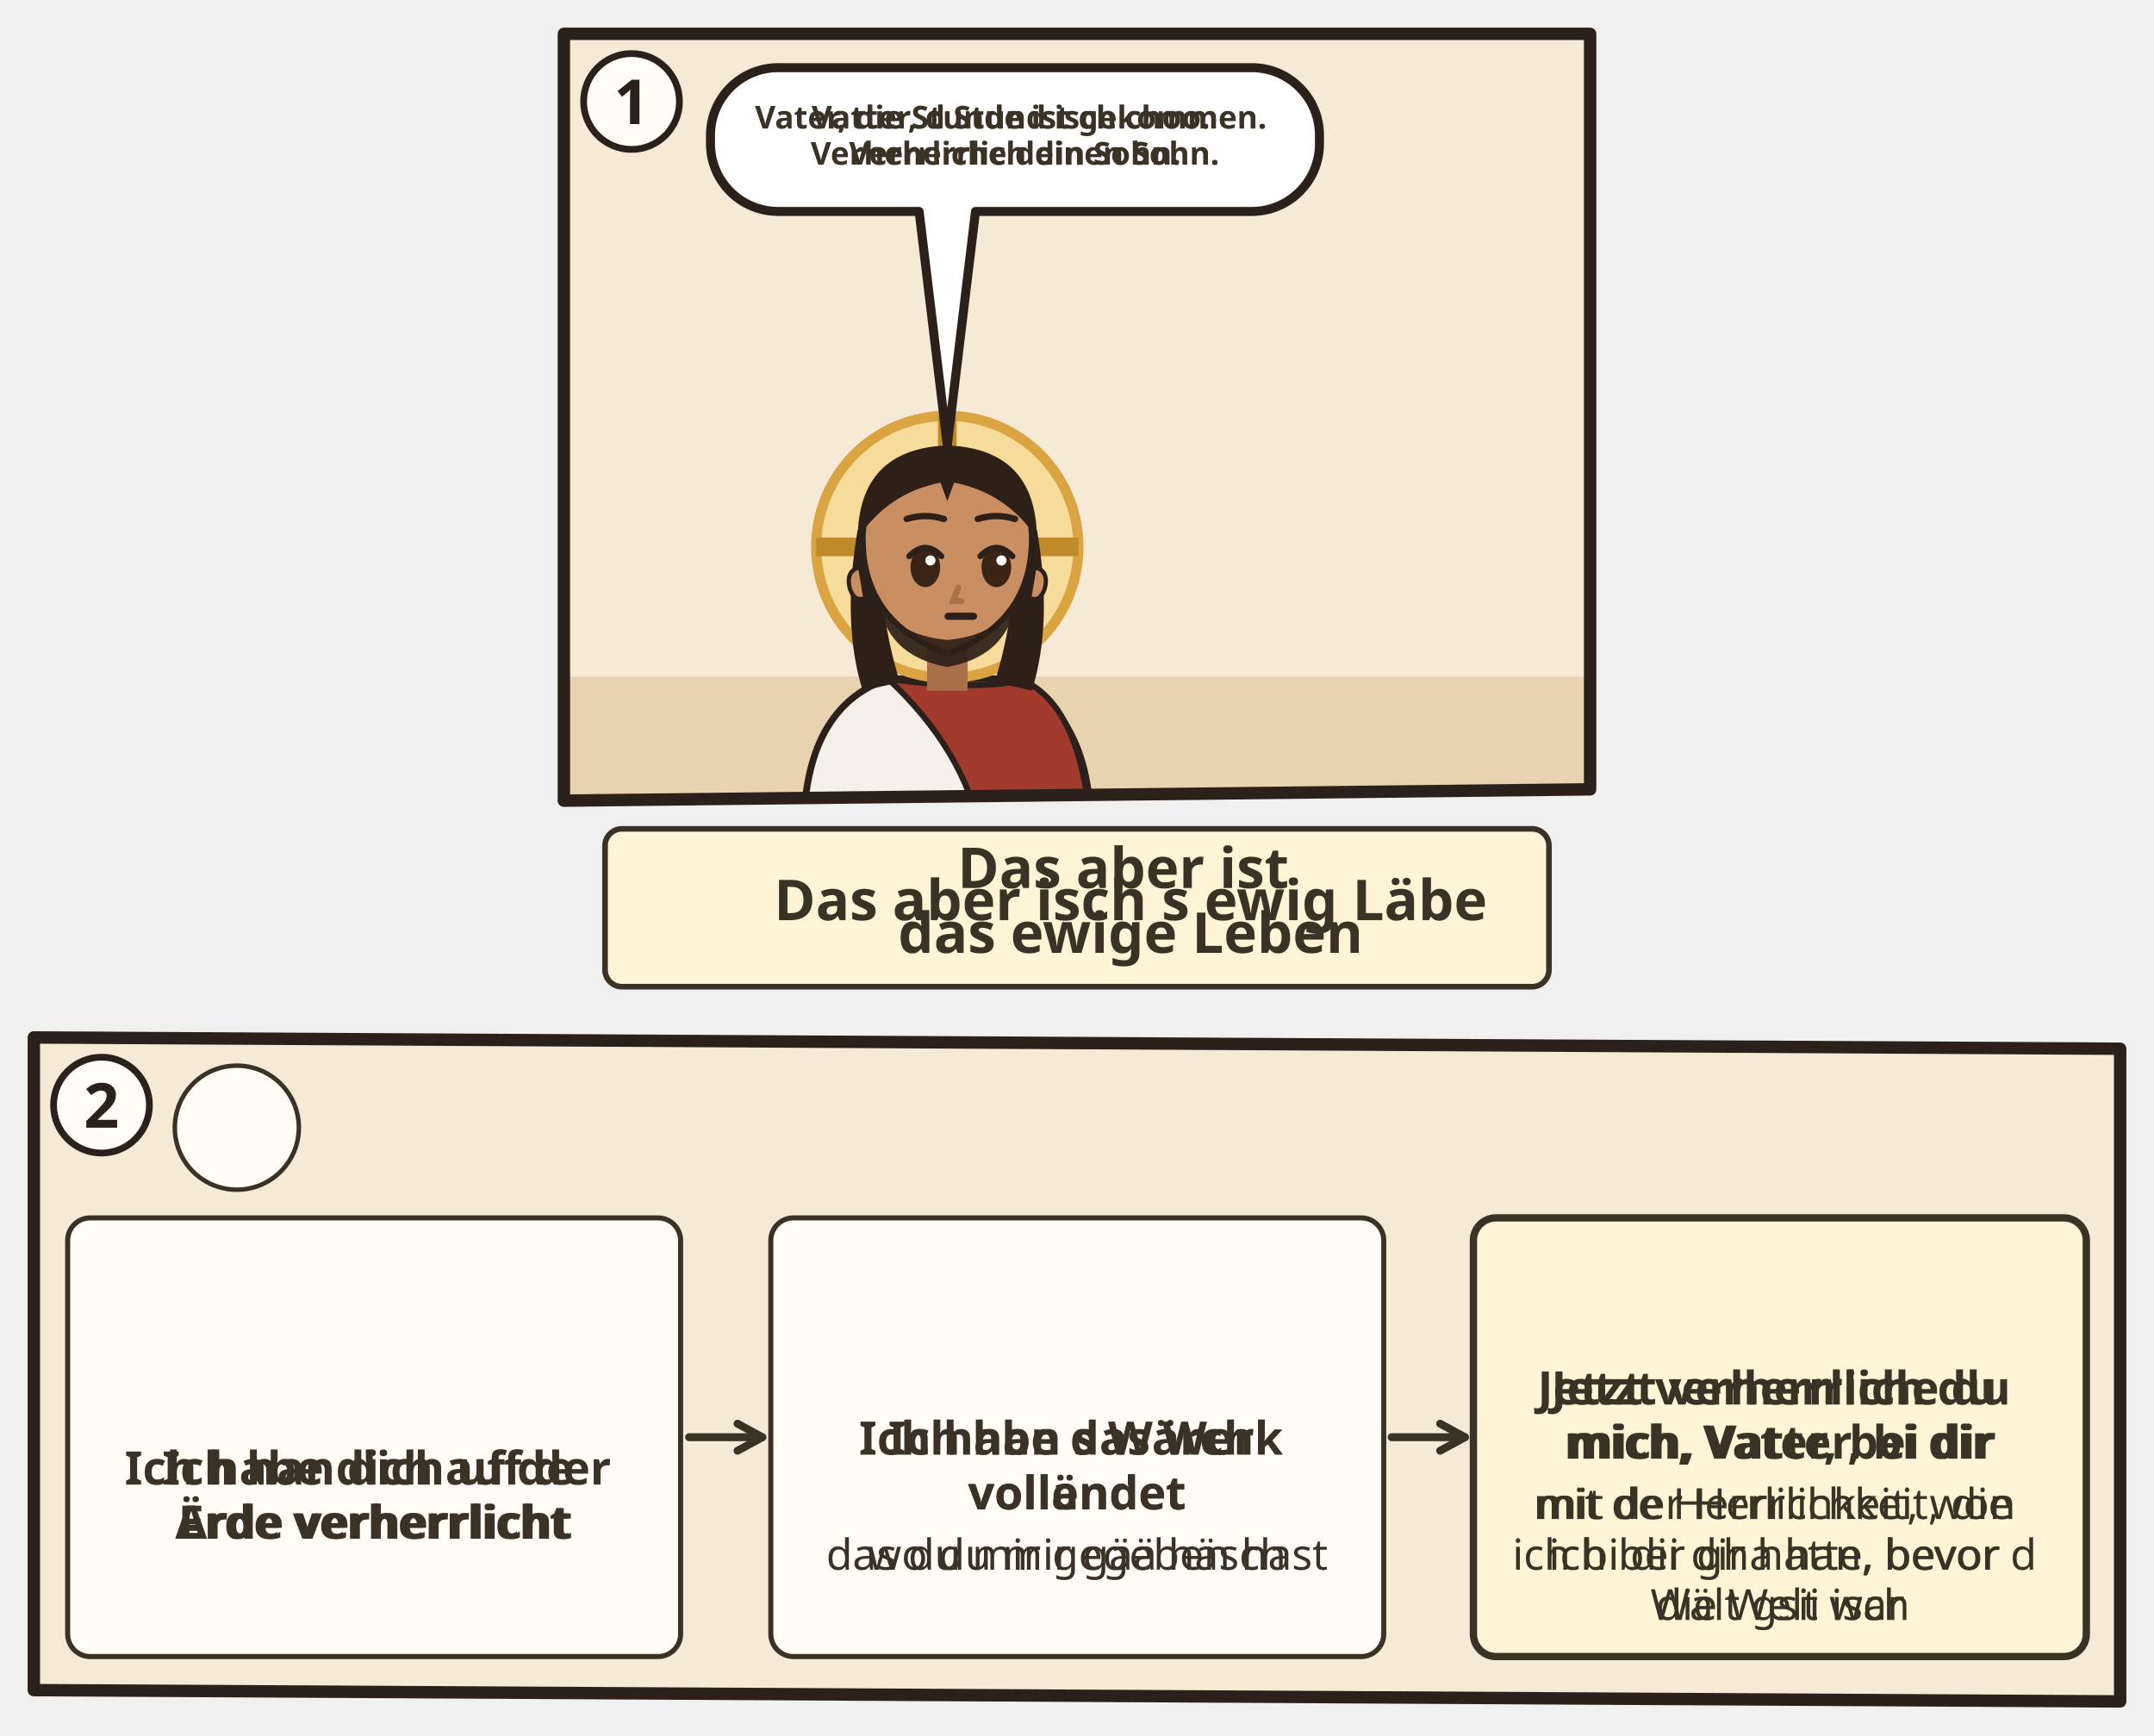
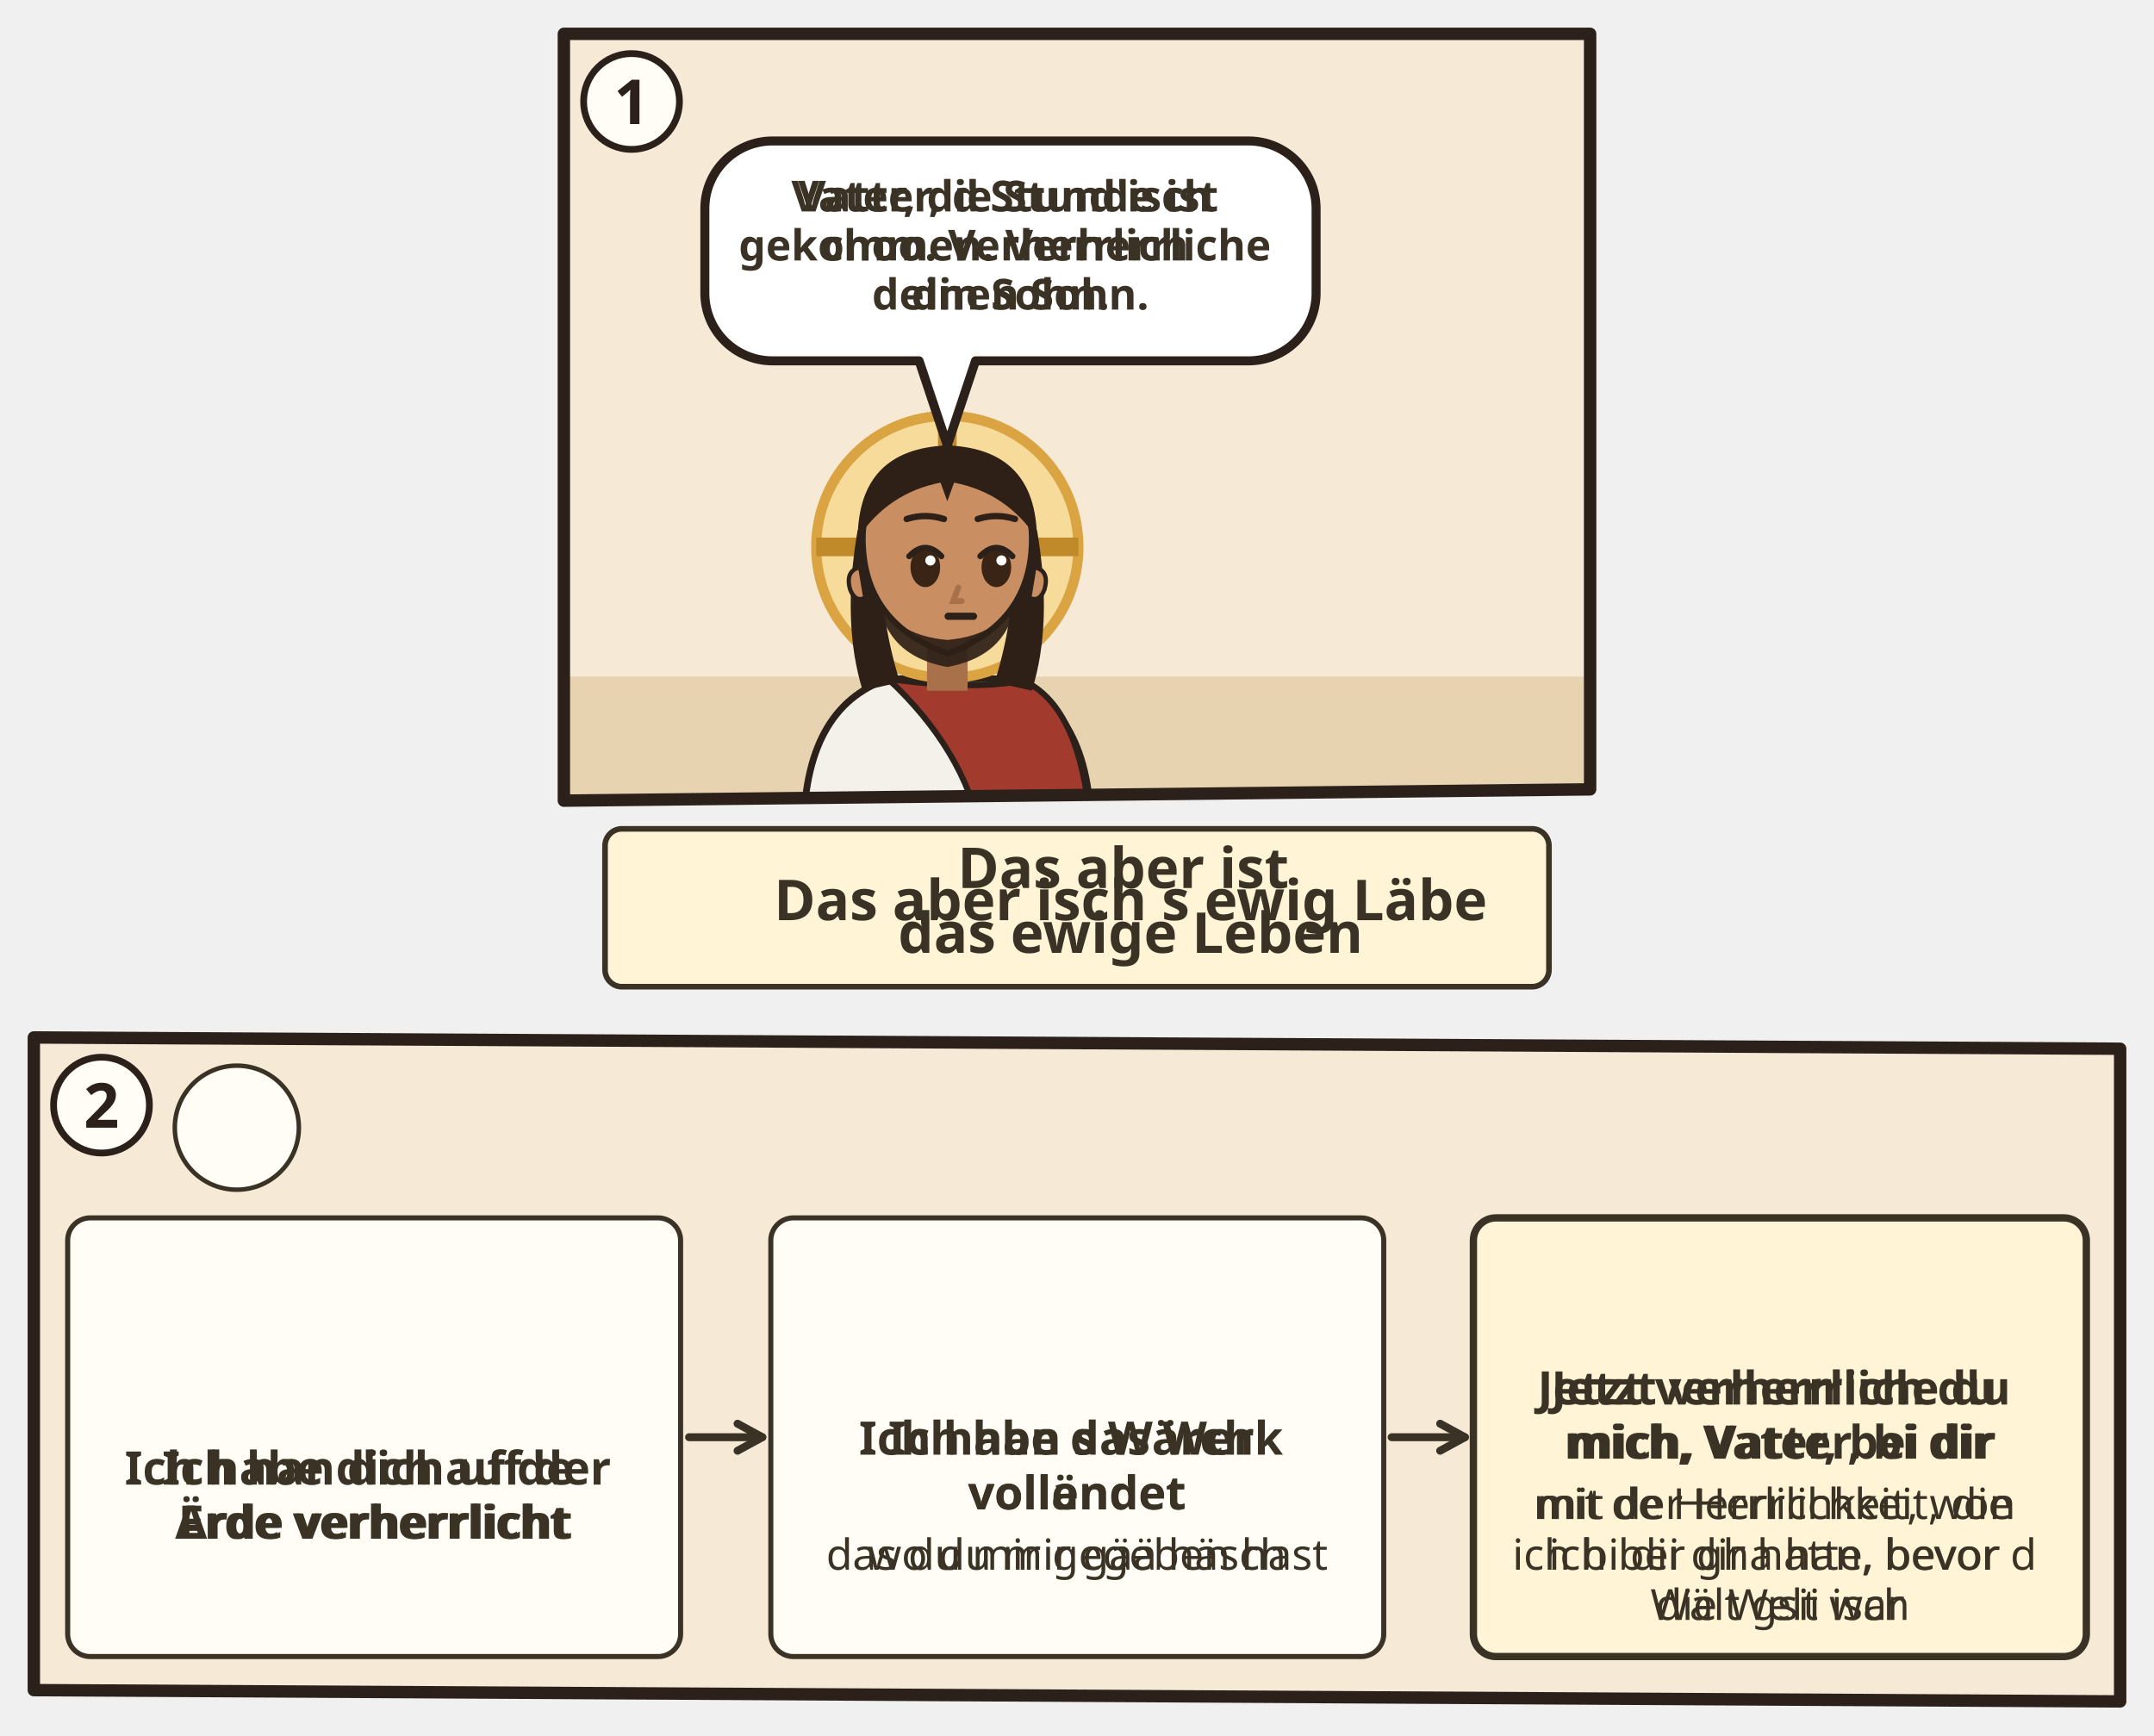
<svg xmlns="http://www.w3.org/2000/svg" viewBox="0 0 382 307.756">
  <svg class="ill-tile" data-span="1" x="94" y="0" width="194" height="182" viewBox="0 0 194 182">
    <g transform="translate(4 4)">
      <clipPath id="an-cp-jhn-017-001-005-1">
        <polygon points="2,2 184,2 184,136 2,138" />
      </clipPath>
      <g clip-path="url(#an-cp-jhn-017-001-005-1)">
        <polygon points="2,2 184,2 184,136 2,138" fill="#F6EAD7" />
        <path d="M0 116h186v24H0z" fill="#E7D3B0" />
        <use href="#an-gott" x="140" y="3" width="40" height="40" />
        <g transform="translate(70.0 93.0) scale(1.5)">
          <path d="M-17 34V34Q-17 19-7 15.6L7 15.6Q17 19 17 34V34z" fill="#F4F1EA" stroke="#2B211A" stroke-width=".8" />
          <path d="M-7 15.6Q3 17 9 15.8Q16 19 17 34V34H4V34Q2 24-7 15.6z" fill="#A33A2E" stroke="#2B211A" stroke-width=".7" />
          <circle r="15.5" fill="#F7DB9A" stroke="#D9A441" stroke-width="1.2" />
          <path d="M0-15.5v5M-15.5 0h5M15.5 0h-5" stroke="#C08A2A" stroke-width="2.2" />
          <path d="M-10.6 -2Q-12.5 9-10 17L-5.6 16Q-8.4 7-7.6-1z M10.6 -2Q12.5 9 10 17L5.6 16Q8.4 7 7.6-1z" fill="#2E2017" />
          <path d="M-2.4 11h4.8v6h-4.8z" fill="#A8714A" />
          <path d="M-10 -1Q-10 9 0 12.6Q10 9 10 -1A10 10.6 0 0 0 -10 -1z" fill="#C98E62" stroke="#2B211A" stroke-width=".7" />
          <path d="M10.3 2.4q1.8.4 1.2 2.6-.6 1.6-1.8 1z M-10.3 2.4q-1.8.4-1.2 2.6.6 1.6 1.8 1z" fill="#C98E62" stroke="#2B211A" stroke-width=".5" />
          <path d="M-8.2 5.6Q-7.6 12.8 0 14.2Q7.6 12.8 8.2 5.6Q6.6 10.4 0 11Q-6.6 10.4-8.2 5.6z" fill="#2E2017" opacity=".92" />
          <ellipse cx="-2.6" cy="2.4" rx="1.75" ry="2.35" fill="#3A2416" />
          <path d="M-4.5 1.1Q-2.6 -0.9 -0.7 1.1" fill="none" stroke="#2B211A" stroke-width=".7" stroke-linecap="round" />
          <circle cx="-2.0" cy="1.6" r=".6" fill="#FFF" />
          <ellipse cx="5.8" cy="2.4" rx="1.75" ry="2.35" fill="#3A2416" />
          <path d="M3.9 1.1Q5.8 -0.9 7.7 1.1" fill="none" stroke="#2B211A" stroke-width=".7" stroke-linecap="round" />
          <circle cx="6.4" cy="1.6" r=".6" fill="#FFF" />
          <path d="M1.3 4.8l-.6 1.6h1" fill="none" stroke="#A8714A" stroke-width=".7" stroke-linecap="round" />
          <path d="M0.1 8.2h3" stroke="#2B211A" stroke-width=".85" stroke-linecap="round" />
          <path d="M-10.6-1Q-10.5-11.6 0-12Q10.5-11.6 10.6-1Q7-6.4 .8-7.6L0-5.4-.8-7.6Q-7-6.4-10.6-1z" fill="#2E2017" />
          <path d="M-4.8 -3.3Q-2.6 -4.0 -0.4 -3.3M3.6 -3.3Q5.8 -4.0 8.0 -3.3" fill="none" stroke="#2E2017" stroke-width="0.75" stroke-linecap="round" />
          <use href="#an-z-beten" x="-4" y="13" width="16" height="12" />
        </g>
+         <g class="ill-sp" data-n="1" />
        <g>
-           <path d="M40 8H124A12 12 0 0 1 136 20V21.5A12 12 0 0 1 124 33.5L75 33.5L70 75L65 33.5H40A12 12 0 0 1 28 21.5V20A12 12 0 0 1 40 8Z" data-box="28,8,108,25.5" data-tail="70,75" fill="#FFFFFF" stroke="#2B211A" stroke-width="1.6" stroke-linejoin="round" />
+           <path d="M39 21H123.4A12 12 0 0 1 135.4 33V48A12 12 0 0 1 123.4 60L75 60L70 75L65 60H39A12 12 0 0 1 27 48V33A12 12 0 0 1 39 21Z" data-box="27,21,108.4,39" data-tail="70,75" data-speech="0" fill="#FFFFFF" stroke="#2B211A" stroke-width="1.6" stroke-linejoin="round" />
          <g class="dg-sw">
            <g class="dg-full">
-               <text class="lw lw-de" text-anchor="middle" font-family="sans-serif" font-size="5.607" font-weight="700" fill="#3B3226">
-                 <tspan x="82.0" y="18.8">Vater, die Stunde ist gekommen.</tspan>
-                 <tspan x="82.0" y="25.2">Verherrliche deinen Sohn.</tspan>
-               </text>
-               <text class="lw lw-gsw" text-anchor="middle" font-family="sans-serif" font-size="5.607" font-weight="700" fill="#3B3226">
-                 <tspan x="82.0" y="18.8">Vatter, d Stund isch choo.</tspan>
-                 <tspan x="82.0" y="25.2">Verherrlich din Sohn.</tspan>
-               </text>
-             </g>
-             <g class="dg-nw" display="none">
-               <use href="#an-z-stunde-gekommen" x="69.0" y="15.0" width="11.5" height="11.5" />
-               <use href="#an-licht" x="83.5" y="15.0" width="11.5" height="11.5" />
+               <text class="lw lw-de" text-anchor="middle" font-family="sans-serif" font-size="7.6" font-weight="700" fill="#3B3226">
+                 <tspan x="81.2" y="33.5">Vater, die Stunde ist</tspan>
+                 <tspan x="81.2" y="42.2">gekommen. Verherrliche</tspan>
+                 <tspan x="81.2" y="50.9">deinen Sohn.</tspan>
+               </text>
+               <text class="lw lw-gsw" text-anchor="middle" font-family="sans-serif" font-size="7.6" font-weight="700" fill="#3B3226">
+                 <tspan x="81.2" y="33.5">Vatter, d Stund isch</tspan>
+                 <tspan x="81.2" y="42.2">choo. Verherrlich</tspan>
+                 <tspan x="81.2" y="50.9">din Sohn.</tspan>
+               </text>
+             </g>
+             <g class="dg-nw" display="none">
+               <use href="#an-z-stunde-gekommen" x="63.4" y="32.4" width="16.2" height="16.2" />
+               <use href="#an-licht" x="82.7" y="32.4" width="16.2" height="16.2" />
            </g>
          </g>
        </g>
      </g>
      <polygon class="pn-frame" points="2,2 184,2 184,136 2,138" fill="none" stroke="#2B211A" stroke-width="2.2" stroke-linejoin="round" />
      <circle cx="14" cy="14" r="8.5" fill="#FFFDF6" stroke="#2B211A" stroke-width="1.2" />
      <text class="pn-n" x="14" y="18" text-anchor="middle" font-family="sans-serif" font-size="11" font-weight="700" fill="#2B211A">1</text>
      <g transform="translate(0.0 142)">
        <g class="ill-words">
          <g class="dg-sw">
            <g class="dg-full">
              <rect x="9.3" y="1.0" width="167.4" height="28" rx="3" fill="#FFF4D6" stroke="#3B3226" stroke-width="1" />
              <use href="#an-z-leben" x="13.3" y="9.0" width="12.0" height="12" />
              <text class="lw lw-de" text-anchor="middle" font-family="sans-serif" font-size="10" font-weight="700" fill="#3B3226">
                <tspan x="102.5" y="11.5">Das aber ist</tspan>
                <tspan x="102.5" y="23.0">das ewige Leben</tspan>
              </text>
              <text class="lw lw-gsw" text-anchor="middle" font-family="sans-serif" font-size="10" font-weight="700" fill="#3B3226">
                <tspan x="102.5" y="17.2">Das aber isch s ewig Läbe</tspan>
              </text>
            </g>
            <g class="dg-nw" display="none">
              <rect x="9.3" y="1.0" width="167.4" height="28" rx="3" fill="#FFF4D6" stroke="#3B3226" stroke-width="1" />
              <use href="#an-z-leben" x="82.0" y="4.0" width="22.0" height="22" />
            </g>
          </g>
        </g>
      </g>
    </g>
  </svg>
  <svg class="ill-tile" data-span="2" x="0" y="178" width="382" height="129.756" viewBox="0 0 382 129.756">
    <g transform="translate(4 4)">
      <clipPath id="an-cp-jhn-017-001-005-2">
        <polygon points="2,2 372,4 372,119.756 2,117.756" />
      </clipPath>
      <g clip-path="url(#an-cp-jhn-017-001-005-2)">
        <polygon points="2,2 372,4 372,119.756 2,117.756" fill="#F6EAD7" />
        <circle cx="38.0" cy="18.0" r="11.0" fill="#FFFDF6" stroke="#3B3226" stroke-width=".8" />
        <use href="#an-p-jesus" x="29.6" y="8.8" width="16.8" height="18.0" />
        <g class="dg-vis" data-visual="arrows">
          <g class="dg-cell">
            <rect x="8.0" y="34.0" width="108.7" height="77.8" rx="4" fill="#FFFDF6" stroke="#3B3226" stroke-width="0.9" />
            <g class="dg-full">
              <use href="#an-licht" x="52.3" y="52.2" width="20.0" height="20" />
              <text class="lw lw-de" text-anchor="middle" font-family="sans-serif" font-size="8.2" font-weight="700" fill="#3B3226">
                <tspan x="62.3" y="81.3">Ich habe dich auf der</tspan>
                <tspan x="62.3" y="90.9">Erde verherrlicht</tspan>
              </text>
              <text class="lw lw-gsw" text-anchor="middle" font-family="sans-serif" font-size="8.2" font-weight="700" fill="#3B3226">
                <tspan x="62.3" y="81.3">Ich han dich uf de</tspan>
                <tspan x="62.3" y="90.9">Ärde verherrlicht</tspan>
              </text>
            </g>
            <g class="dg-nw" display="none">
              <g class="nw0">
                <use href="#an-licht-d" x="31.6" y="42.2" width="61.4" height="61.4" />
              </g>
            </g>
          </g>
          <g class="dg-cell">
            <rect x="132.7" y="34.0" width="108.7" height="77.8" rx="4" fill="#FFFDF6" stroke="#3B3226" stroke-width="0.9" />
            <g class="dg-full">
              <use href="#an-z-vollbracht" x="177.0" y="47.0" width="20.0" height="20" />
              <text class="lw lw-de" text-anchor="middle" font-family="sans-serif" font-size="8.2" font-weight="700" fill="#3B3226">
                <tspan x="187.0" y="76.0">Ich habe das Werk</tspan>
                <tspan x="187.0" y="85.7">vollendet</tspan>
              </text>
              <text class="lw lw-gsw" text-anchor="middle" font-family="sans-serif" font-size="8.2" font-weight="700" fill="#3B3226">
                <tspan x="187.0" y="76.0">Ich han s Wärch</tspan>
                <tspan x="187.0" y="85.7">volländet</tspan>
              </text>
              <text class="lw lw-de" text-anchor="middle" font-family="sans-serif" font-size="7.6" font-weight="400" fill="#3B3226">
                <tspan x="187.0" y="96.4">das du mir gegeben hast</tspan>
              </text>
              <text class="lw lw-gsw" text-anchor="middle" font-family="sans-serif" font-size="7.6" font-weight="400" fill="#3B3226">
                <tspan x="187.0" y="96.4">wo du mir gää häsch</tspan>
              </text>
            </g>
            <g class="dg-nw" display="none">
              <g class="nw0">
                <use href="#an-z-vollbracht-d" x="156.3" y="42.2" width="61.4" height="61.4" />
              </g>
            </g>
          </g>
          <g class="dg-cell">
            <rect x="257.3" y="34.0" width="108.7" height="77.8" rx="4" fill="#FFF4D6" stroke="#3B3226" stroke-width="1.3" />
            <g class="dg-full">
              <use href="#an-gott" x="290.2" y="38" width="20.0" height="20" />
              <use href="#an-licht" x="313.2" y="38" width="20.0" height="20" />
              <text class="lw lw-de" text-anchor="middle" font-family="sans-serif" font-size="8.2" font-weight="700" fill="#3B3226">
                <tspan x="311.7" y="67.1">Jetzt verherrliche du</tspan>
                <tspan x="311.7" y="76.7">mich, Vater, bei dir</tspan>
              </text>
              <text class="lw lw-gsw" text-anchor="middle" font-family="sans-serif" font-size="8.2" font-weight="700" fill="#3B3226">
                <tspan x="311.7" y="67.1">Jetzt verherrlich du</tspan>
                <tspan x="311.7" y="76.7">mich, Vatter, bi dir</tspan>
              </text>
              <text class="lw lw-de" text-anchor="middle" font-family="sans-serif" font-size="7.6" font-weight="400" fill="#3B3226">
                <tspan x="311.7" y="87.4">mit der Herrlichkeit, die</tspan>
                <tspan x="311.7" y="96.4">ich bei dir hatte, bevor</tspan>
                <tspan x="311.7" y="105.3">die Welt war</tspan>
              </text>
              <text class="lw lw-gsw" text-anchor="middle" font-family="sans-serif" font-size="7.6" font-weight="400" fill="#3B3226">
                <tspan x="311.7" y="87.4">mit de Herrlichkeit, won</tspan>
                <tspan x="311.7" y="96.4">ich bi dir gha han, bevor d</tspan>
                <tspan x="311.7" y="105.3">Wält gsii isch</tspan>
              </text>
            </g>
            <g class="dg-nw" display="none">
              <g class="nw0">
                <use href="#an-gott" x="268.9" y="52.0" width="41.3" height="41.3" />
                <use href="#an-licht" x="313.2" y="52.0" width="41.3" height="41.3" />
              </g>
            </g>
          </g>
          <g class="dg-link" data-a="118.2,72.9" data-b="131.2,72.9">
            <path d="M118.2 72.9L131.2 72.9" stroke="#3B3226" stroke-width="1.4" stroke-linecap="round" />
            <path d="M126.8 75.3L131.2 72.9L126.8 70.5" fill="none" stroke="#3B3226" stroke-width="1.4" stroke-linecap="round" stroke-linejoin="round" />
          </g>
          <g class="dg-link" data-a="242.8,72.9" data-b="255.8,72.9">
            <path d="M242.8 72.9L255.8 72.9" stroke="#3B3226" stroke-width="1.4" stroke-linecap="round" />
            <path d="M251.4 75.3L255.8 72.9L251.4 70.5" fill="none" stroke="#3B3226" stroke-width="1.4" stroke-linecap="round" stroke-linejoin="round" />
          </g>
        </g>
      </g>
      <polygon class="pn-frame" points="2,2 372,4 372,119.756 2,117.756" fill="none" stroke="#2B211A" stroke-width="2.2" stroke-linejoin="round" />
      <circle cx="14" cy="14" r="8.5" fill="#FFFDF6" stroke="#2B211A" stroke-width="1.2" />
      <text class="pn-n" x="14" y="18" text-anchor="middle" font-family="sans-serif" font-size="11" font-weight="700" fill="#2B211A">2</text>
    </g>
  </svg>
  <svg class="ill-tile ill-narrow" data-span="1" x="402" y="0" width="194" height="217.252" viewBox="0 0 194 217.252">
    <g transform="translate(4 4)">
      <clipPath id="an-cp-jhn-017-001-005-2n">
        <polygon points="2,2 184,4 184,207.252 2,205.252" />
      </clipPath>
      <g clip-path="url(#an-cp-jhn-017-001-005-2n)">
        <polygon points="2,2 184,4 184,207.252 2,205.252" fill="#F6EAD7" />
        <circle cx="38.0" cy="18.0" r="11.0" fill="#FFFDF6" stroke="#3B3226" stroke-width=".8" />
        <use href="#an-p-jesus" x="29.6" y="8.8" width="16.8" height="18.0" />
        <g class="dg-vis" data-visual="arrows">
          <g class="dg-cell">
            <rect x="8.0" y="34.0" width="77.0" height="78.5" rx="4" fill="#FFFDF6" stroke="#3B3226" stroke-width="0.9" />
            <g class="dg-full">
              <use href="#an-licht" x="36.5" y="47.7" width="20.0" height="20" />
              <text class="lw lw-de" text-anchor="middle" font-family="sans-serif" font-size="8.2" font-weight="700" fill="#3B3226">
                <tspan x="46.5" y="76.8">Ich habe dich</tspan>
                <tspan x="46.5" y="86.4">auf der Erde</tspan>
                <tspan x="46.5" y="96.1">verherrlicht</tspan>
              </text>
              <text class="lw lw-gsw" text-anchor="middle" font-family="sans-serif" font-size="8.2" font-weight="700" fill="#3B3226">
                <tspan x="46.5" y="76.8">Ich han dich uf</tspan>
                <tspan x="46.5" y="86.4">de Ärde</tspan>
                <tspan x="46.5" y="96.1">verherrlicht</tspan>
              </text>
            </g>
            <g class="dg-nw" display="none">
              <g class="nw0">
                <use href="#an-licht-d" x="17.2" y="43.9" width="58.6" height="58.6" />
              </g>
            </g>
          </g>
          <g class="dg-cell">
            <rect x="101.0" y="34.0" width="77.0" height="78.5" rx="4" fill="#FFFDF6" stroke="#3B3226" stroke-width="0.9" />
            <g class="dg-full">
              <use href="#an-z-vollbracht" x="129.5" y="38" width="20.0" height="20" />
              <text class="lw lw-de" text-anchor="middle" font-family="sans-serif" font-size="8.2" font-weight="700" fill="#3B3226">
                <tspan x="139.5" y="67.1">Ich habe das</tspan>
                <tspan x="139.5" y="76.7">Werk vollendet</tspan>
              </text>
              <text class="lw lw-gsw" text-anchor="middle" font-family="sans-serif" font-size="8.2" font-weight="700" fill="#3B3226">
                <tspan x="139.5" y="67.1">Ich han s</tspan>
                <tspan x="139.5" y="76.7">Wärch</tspan>
                <tspan x="139.5" y="86.4">volländet</tspan>
              </text>
              <text class="lw lw-de" text-anchor="middle" font-family="sans-serif" font-size="7.6" font-weight="400" fill="#3B3226">
                <tspan x="139.5" y="97.1">das du mir</tspan>
                <tspan x="139.5" y="106.0">gegeben hast</tspan>
              </text>
              <text class="lw lw-gsw" text-anchor="middle" font-family="sans-serif" font-size="7.6" font-weight="400" fill="#3B3226">
                <tspan x="139.5" y="97.1">wo du mir gää</tspan>
                <tspan x="139.5" y="106.0">häsch</tspan>
              </text>
            </g>
            <g class="dg-nw" display="none">
              <g class="nw0">
                <use href="#an-z-vollbracht-d" x="110.2" y="43.9" width="58.6" height="58.6" />
              </g>
            </g>
          </g>
          <g class="dg-cell">
            <rect x="8.0" y="130.5" width="170.0" height="68.8" rx="4" fill="#FFF4D6" stroke="#3B3226" stroke-width="1.3" />
            <g class="dg-full">
              <use href="#an-gott" x="71.5" y="134.5" width="20.0" height="20" />
              <use href="#an-licht" x="94.5" y="134.5" width="20.0" height="20" />
              <text class="lw lw-de" text-anchor="middle" font-family="sans-serif" font-size="8.2" font-weight="700" fill="#3B3226">
                <tspan x="93.0" y="163.5">Jetzt verherrliche du mich, Vater,</tspan>
                <tspan x="93.0" y="173.2">bei dir</tspan>
              </text>
              <text class="lw lw-gsw" text-anchor="middle" font-family="sans-serif" font-size="8.2" font-weight="700" fill="#3B3226">
                <tspan x="93.0" y="163.5">Jetzt verherrlich du mich, Vatter,</tspan>
                <tspan x="93.0" y="173.2">bi dir</tspan>
              </text>
              <text class="lw lw-de" text-anchor="middle" font-family="sans-serif" font-size="7.6" font-weight="400" fill="#3B3226">
                <tspan x="93.0" y="183.9">mit der Herrlichkeit, die ich bei dir hatte,</tspan>
                <tspan x="93.0" y="192.8">bevor die Welt war</tspan>
              </text>
              <text class="lw lw-gsw" text-anchor="middle" font-family="sans-serif" font-size="7.6" font-weight="400" fill="#3B3226">
                <tspan x="93.0" y="183.9">mit de Herrlichkeit, won ich bi dir gha</tspan>
                <tspan x="93.0" y="192.8">han, bevor d Wält gsii isch</tspan>
              </text>
            </g>
            <g class="dg-nw" display="none">
              <g class="nw0">
                <use href="#an-gott" x="38.0" y="138.1" width="53.5" height="53.5" />
                <use href="#an-licht-d" x="94.5" y="138.1" width="53.5" height="53.5" />
              </g>
            </g>
          </g>
          <g class="dg-link" data-a="86.5,73.2" data-b="99.5,73.2">
            <path d="M86.5 73.2L99.5 73.2" stroke="#3B3226" stroke-width="1.4" stroke-linecap="round" />
            <path d="M95.1 75.6L99.5 73.2L95.1 70.8" fill="none" stroke="#3B3226" stroke-width="1.4" stroke-linecap="round" stroke-linejoin="round" />
          </g>
          <g class="dg-link" data-a="139.5,113.5" data-b="93.0,129.0">
            <path d="M139.5 113.5V121.2H93.0V125.0" fill="none" stroke="#3B3226" stroke-width="1.4" stroke-linejoin="round" />
            <path d="M93.0 124.0L93.0 129.0" stroke="#3B3226" stroke-width="1.4" stroke-linecap="round" />
            <path d="M90.6 124.6L93.0 129.0L95.4 124.6" fill="none" stroke="#3B3226" stroke-width="1.4" stroke-linecap="round" stroke-linejoin="round" />
          </g>
        </g>
      </g>
      <polygon class="pn-frame" points="2,2 184,4 184,207.252 2,205.252" fill="none" stroke="#2B211A" stroke-width="2.2" stroke-linejoin="round" />
      <circle cx="14" cy="14" r="8.5" fill="#FFFDF6" stroke="#2B211A" stroke-width="1.2" />
      <text class="pn-n" x="14" y="18" text-anchor="middle" font-family="sans-serif" font-size="11" font-weight="700" fill="#2B211A">2</text>
    </g>
  </svg>
</svg>
